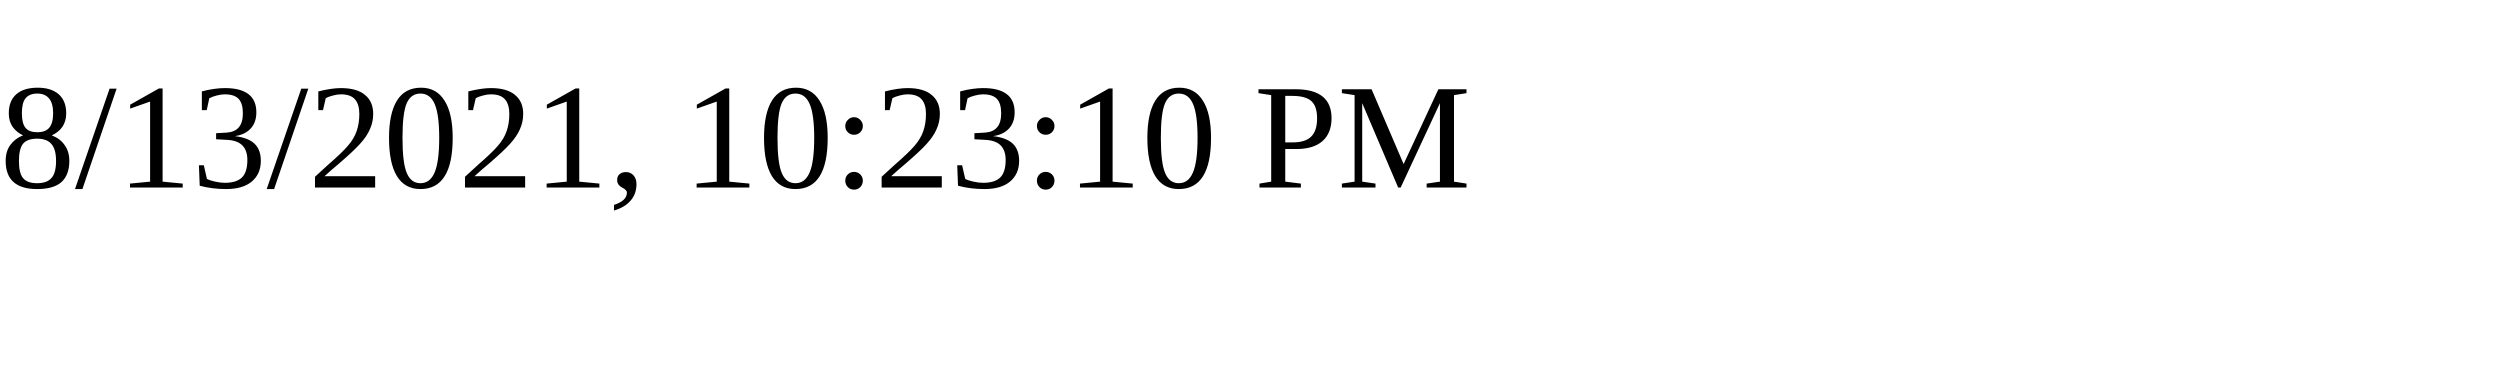
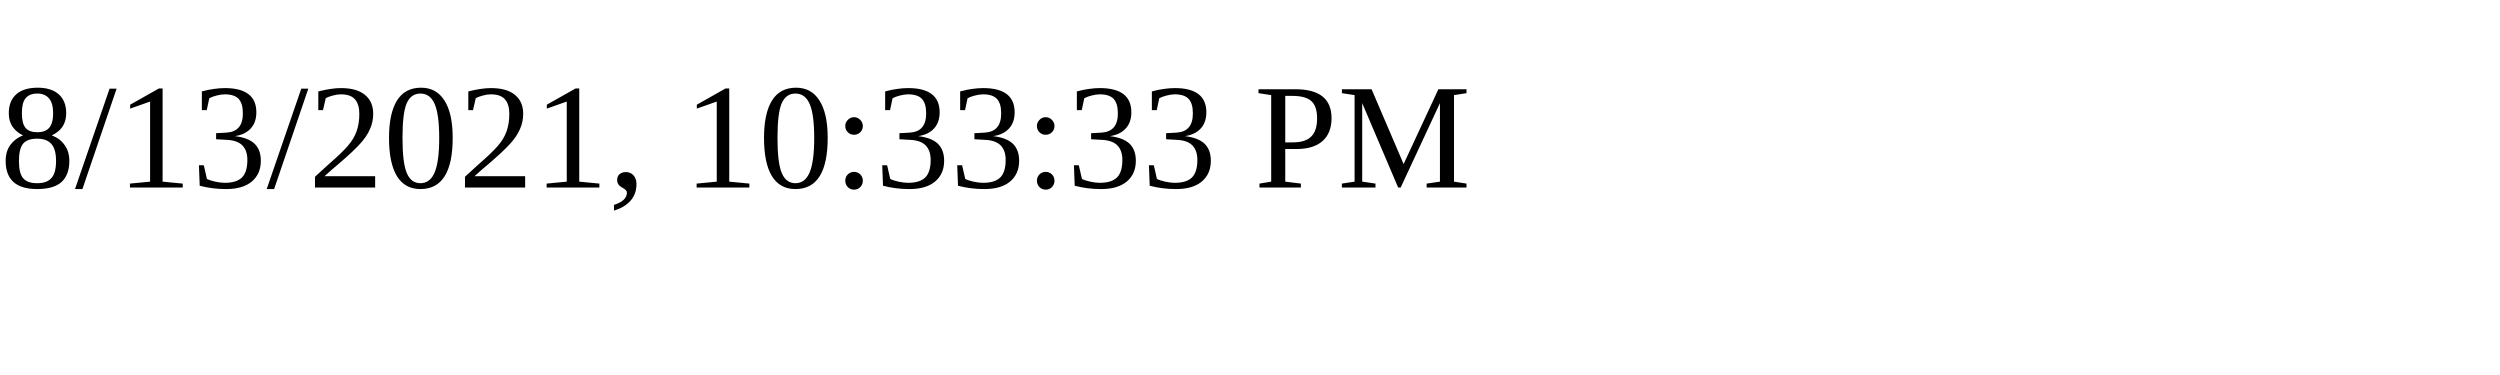
<svg xmlns="http://www.w3.org/2000/svg" height="30" width="200">
-   <text x="0" y="15">8/13/2021, 10:23:10 PM</text>
+   <text x="0" y="15">8/13/2021, 10:33:33 PM</text>
</svg>
